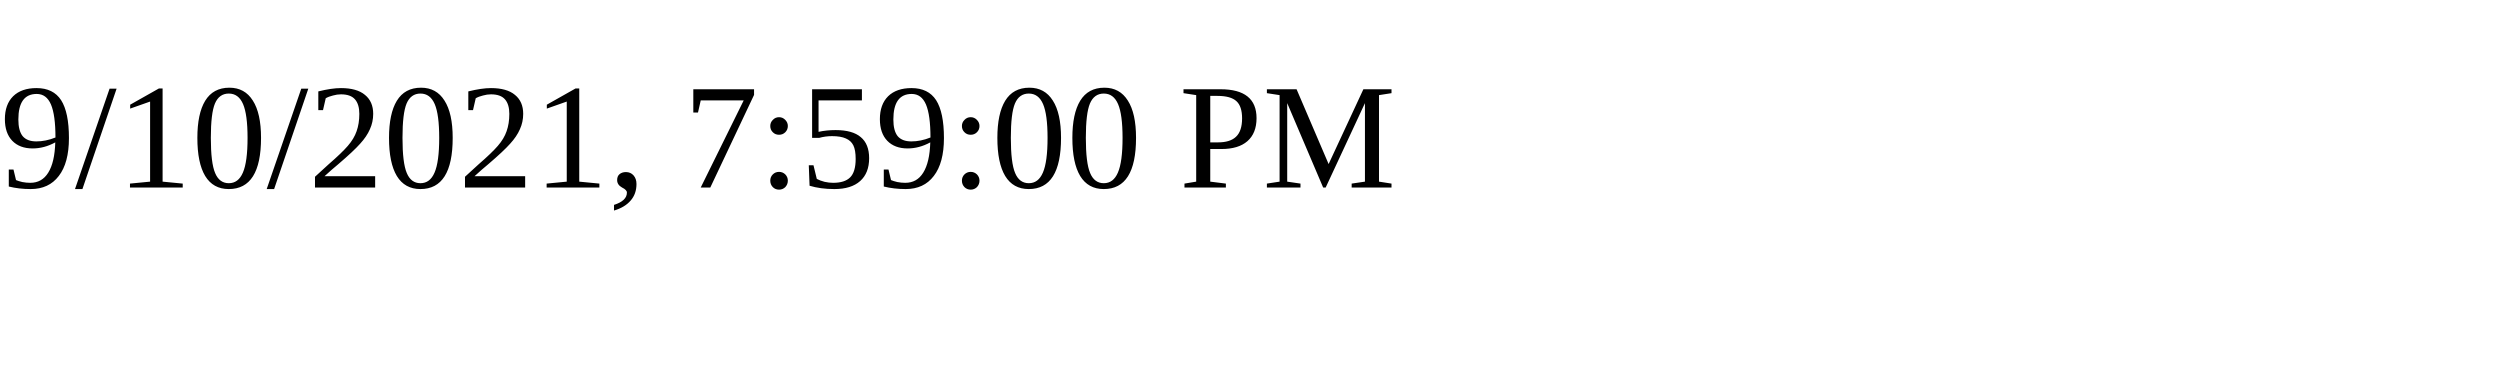
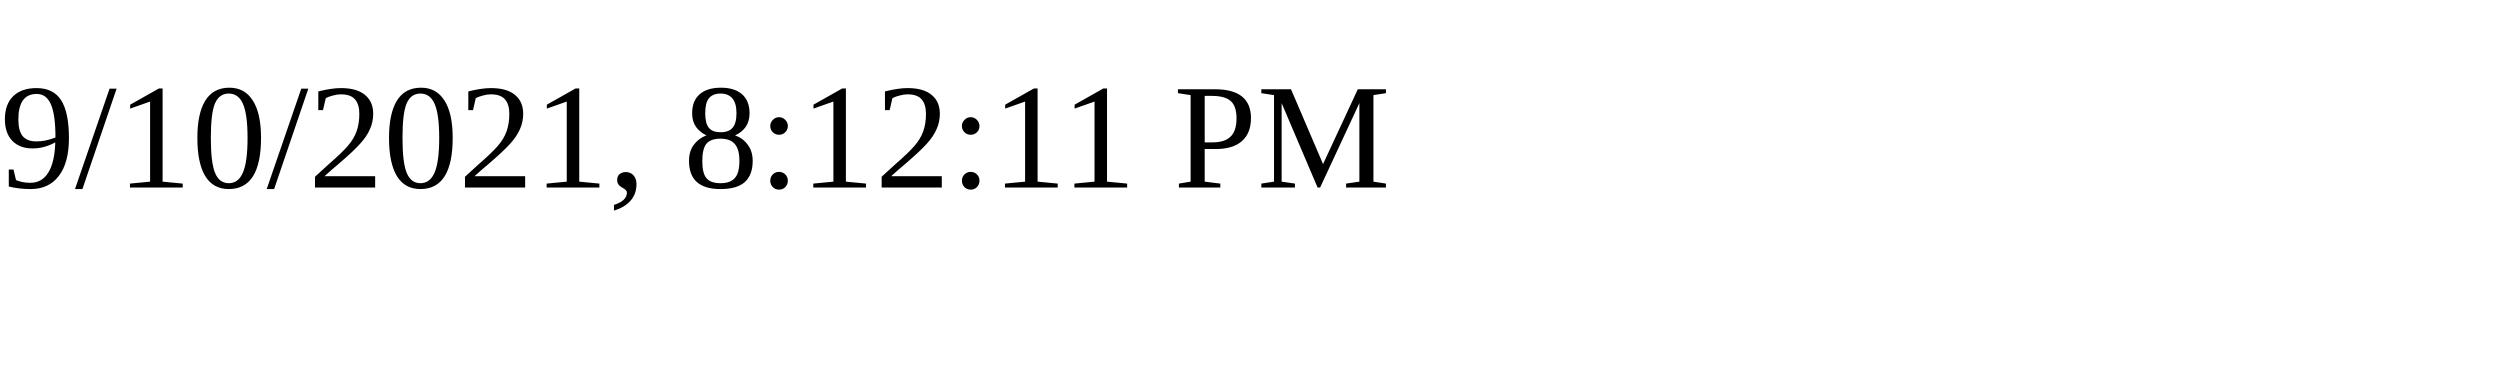
<svg xmlns="http://www.w3.org/2000/svg" height="30" width="200">
-   <text x="0" y="15">9/10/2021, 7:59:00 PM</text>
+   <text x="0" y="15">9/10/2021, 8:12:11 PM</text>
</svg>
